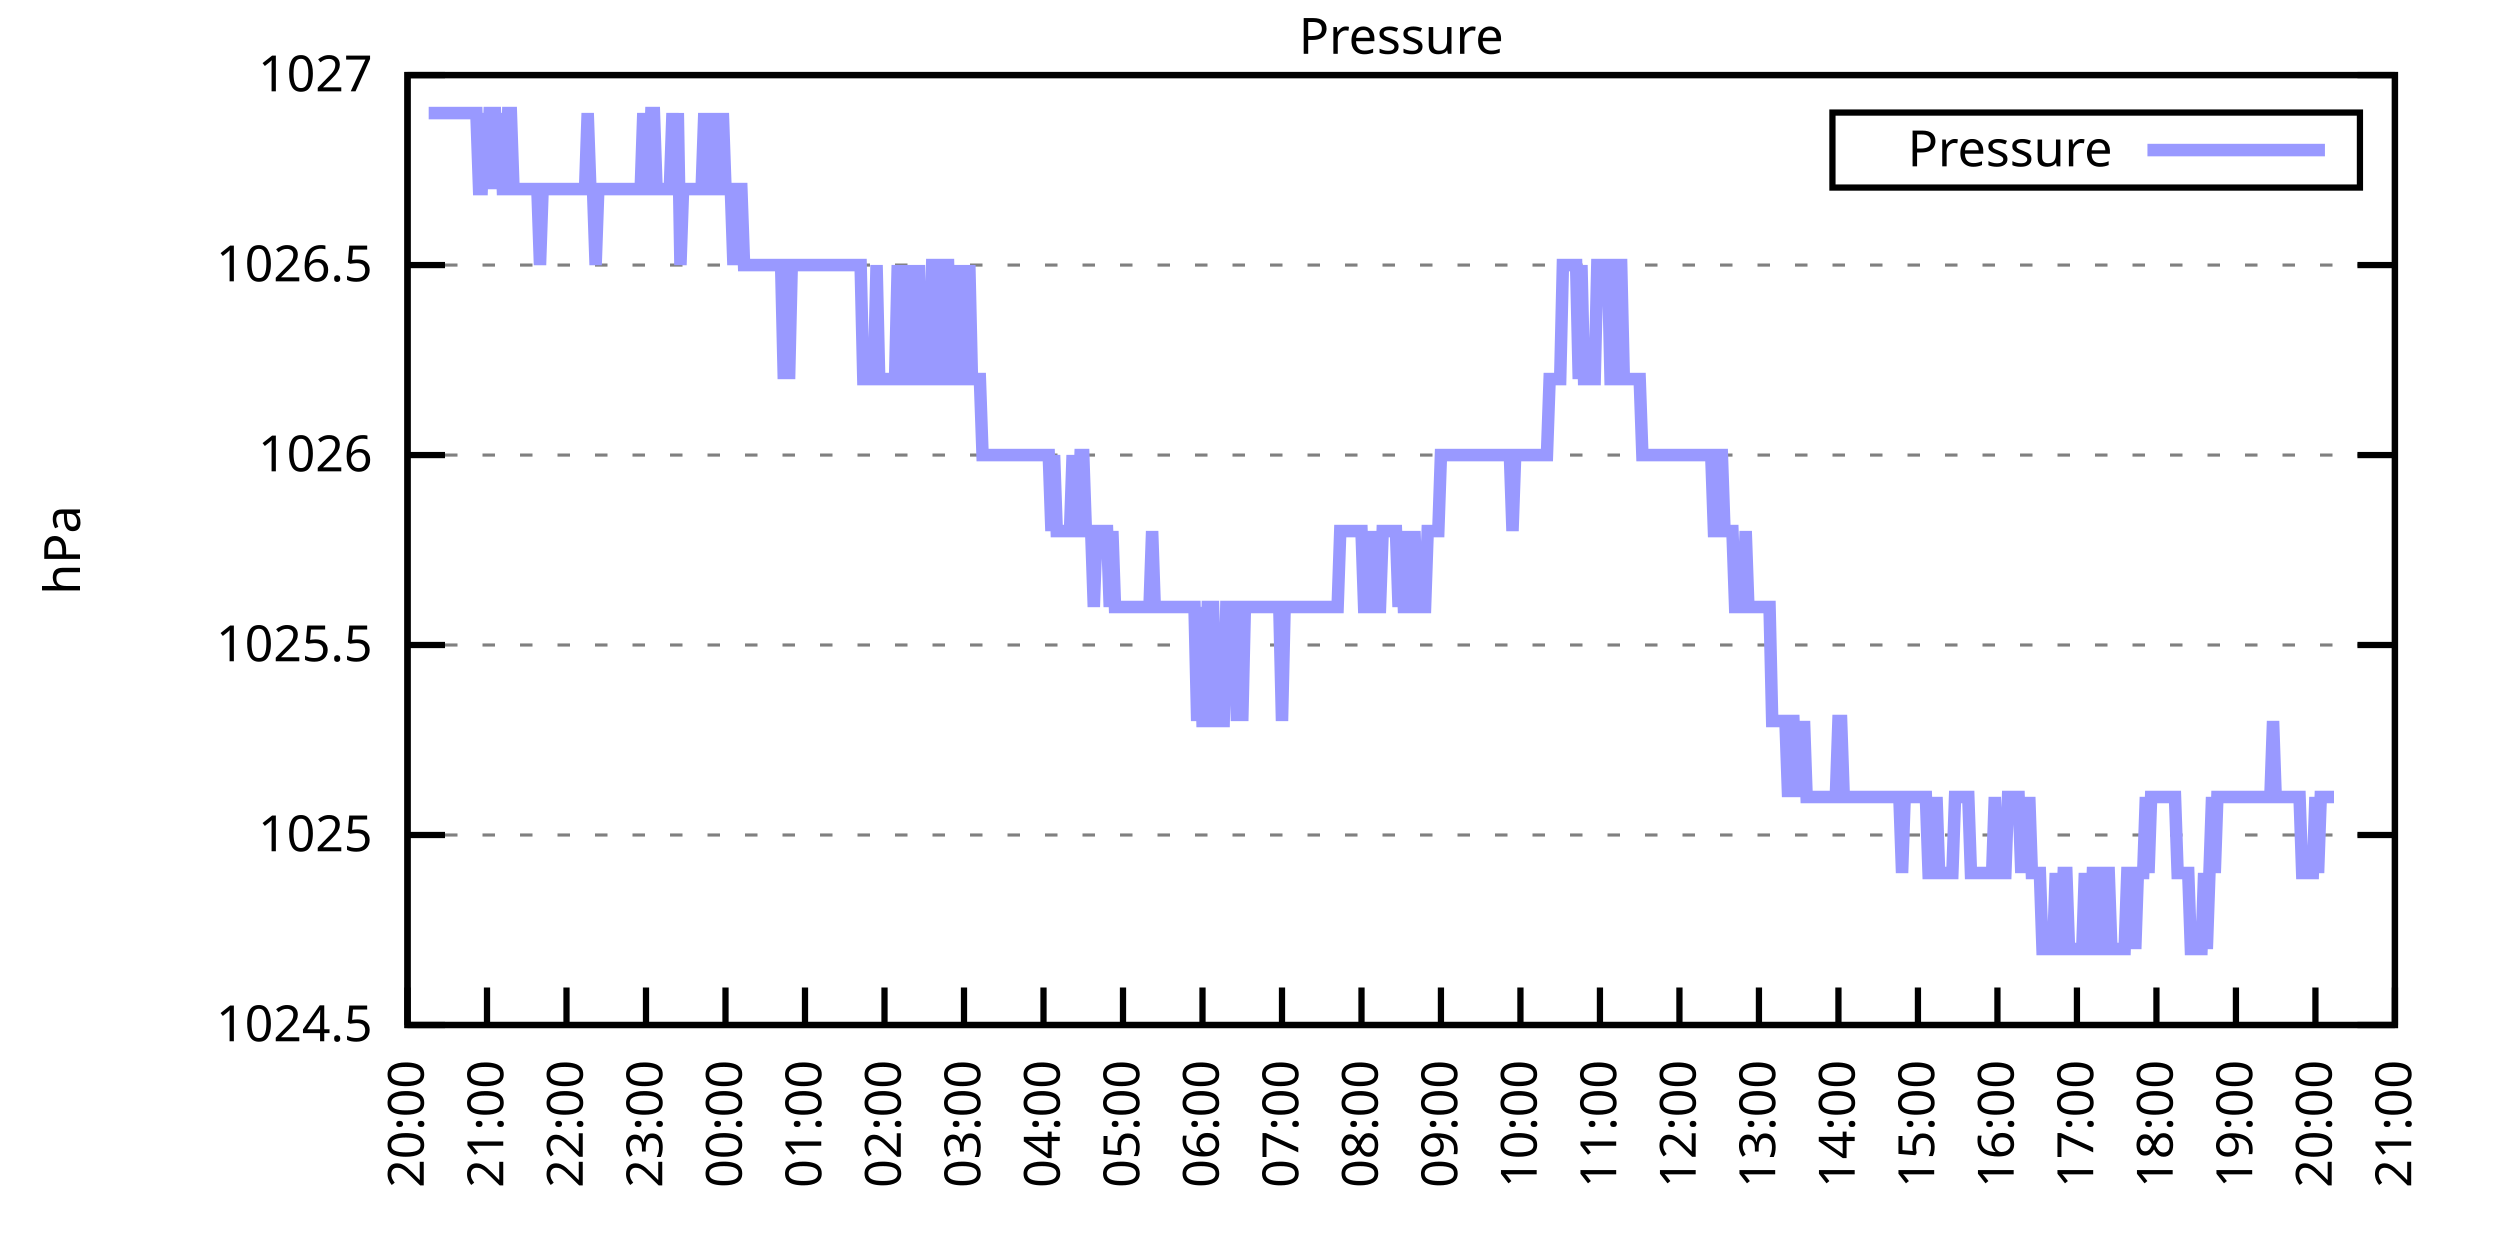
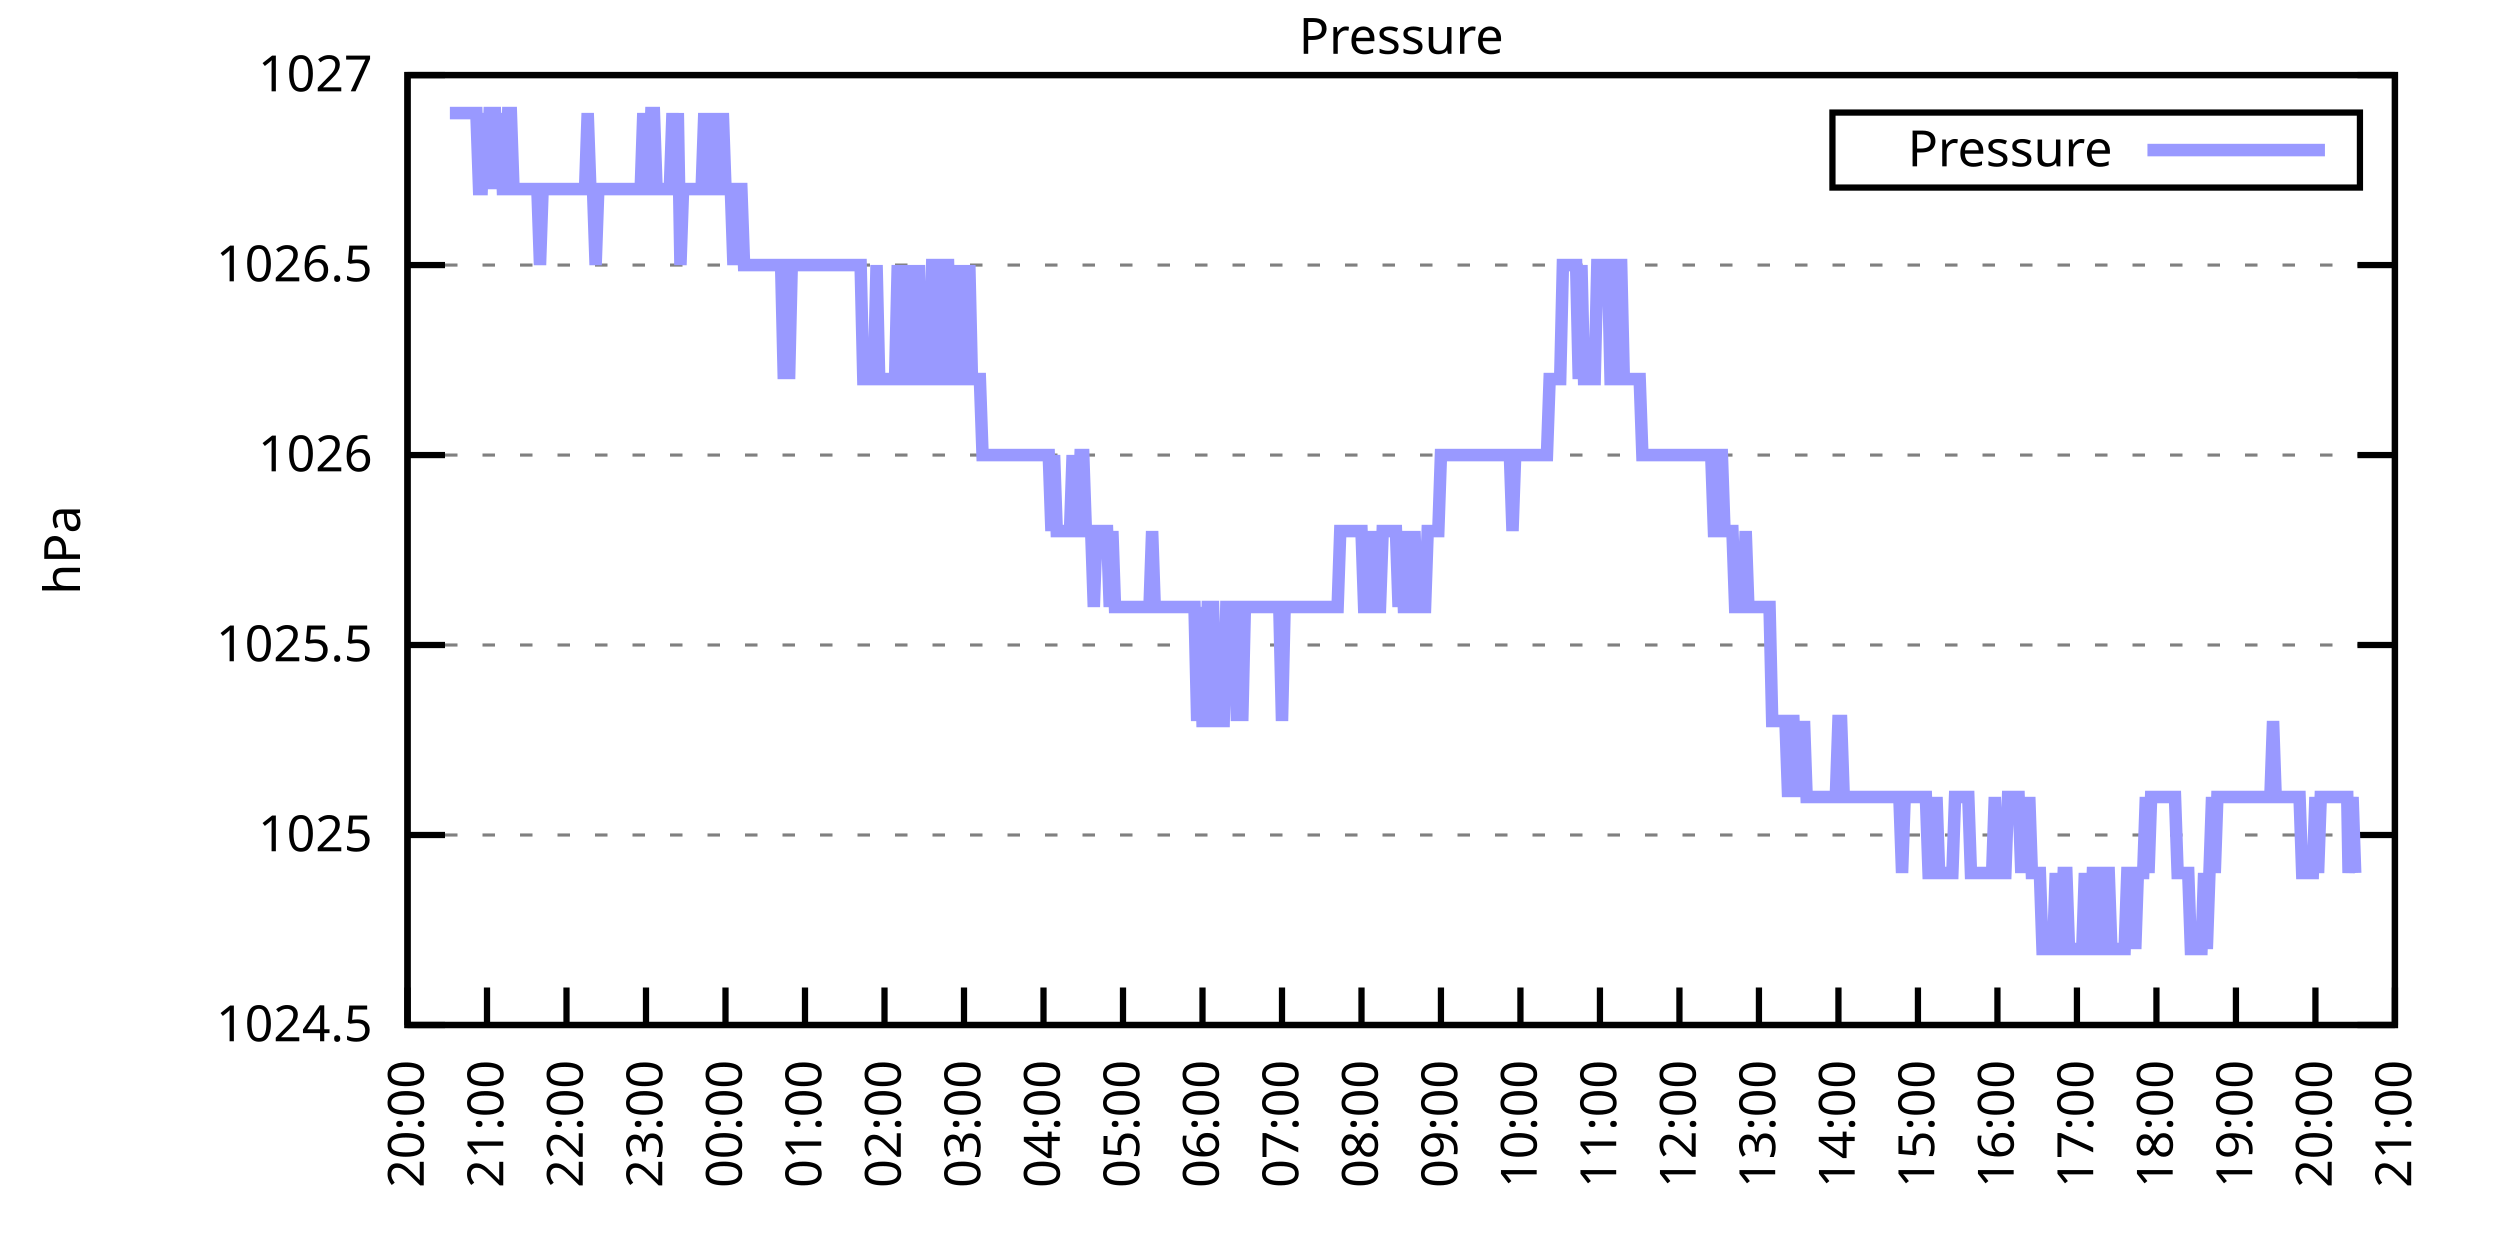
<svg xmlns="http://www.w3.org/2000/svg" xmlns:xlink="http://www.w3.org/1999/xlink" width="400" height="200" viewBox="0 0 400 200">
  <g id="gnuplot_canvas">
    <rect x="0" y="0" width="400" height="200" fill="none" />
    <defs>
      <circle id="gpDot" r="0.5" stroke-width="0.5" stroke="currentColor" />
      <path id="gpPt0" stroke-width="0.333" stroke="currentColor" d="M-1,0 h2 M0,-1 v2" />
      <path id="gpPt1" stroke-width="0.333" stroke="currentColor" d="M-1,-1 L1,1 M1,-1 L-1,1" />
      <path id="gpPt2" stroke-width="0.333" stroke="currentColor" d="M-1,0 L1,0 M0,-1 L0,1 M-1,-1 L1,1 M-1,1 L1,-1" />
      <rect id="gpPt3" stroke-width="0.333" stroke="currentColor" x="-1" y="-1" width="2" height="2" />
      <rect id="gpPt4" stroke-width="0.333" stroke="currentColor" fill="currentColor" x="-1" y="-1" width="2" height="2" />
      <circle id="gpPt5" stroke-width="0.333" stroke="currentColor" cx="0" cy="0" r="1" />
      <use xlink:href="#gpPt5" id="gpPt6" fill="currentColor" stroke="none" />
      <path id="gpPt7" stroke-width="0.333" stroke="currentColor" d="M0,-1.33 L-1.33,0.67 L1.33,0.67 z" />
      <use xlink:href="#gpPt7" id="gpPt8" fill="currentColor" stroke="none" />
      <use xlink:href="#gpPt7" id="gpPt9" stroke="currentColor" transform="rotate(180)" />
      <use xlink:href="#gpPt9" id="gpPt10" fill="currentColor" stroke="none" />
      <use xlink:href="#gpPt3" id="gpPt11" stroke="currentColor" transform="rotate(45)" />
      <use xlink:href="#gpPt11" id="gpPt12" fill="currentColor" stroke="none" />
      <path id="gpPt13" stroke-width="0.333" stroke="currentColor" d="M0,1.330 L1.265,0.411 L0.782,-1.067 L-0.782,-1.076 L-1.265,0.411 z" />
      <use xlink:href="#gpPt13" id="gpPt14" fill="currentColor" stroke="none" />
      <filter id="textbox" filterUnits="objectBoundingBox" x="0" y="0" height="1" width="1">
        <feFlood flood-color="white" flood-opacity="1" result="bgnd" />
        <feComposite in="SourceGraphic" in2="bgnd" operator="atop" />
      </filter>
      <filter id="greybox" filterUnits="objectBoundingBox" x="0" y="0" height="1" width="1">
        <feFlood flood-color="lightgrey" flood-opacity="1" result="grey" />
        <feComposite in="SourceGraphic" in2="grey" operator="atop" />
      </filter>
    </defs>
    <g fill="none" color="white" stroke="currentColor" stroke-width="1.00" stroke-linecap="butt" stroke-linejoin="miter">
</g>
    <g fill="none" color="black" stroke="currentColor" stroke-width="1.00" stroke-linecap="butt" stroke-linejoin="miter">
      <g stroke="none" shape-rendering="crispEdges">
        <polygon fill="rgb(255, 255, 255)" points="65.20,164.00 383.18,164.00 383.18,12.02 65.20,12.02 " />
      </g>
    </g>
    <g fill="none" color="black" stroke="currentColor" stroke-width="1.00" stroke-linecap="butt" stroke-linejoin="miter">
</g>
    <g fill="none" color="black" stroke="black" stroke-width="0.50" stroke-linecap="butt" stroke-linejoin="miter">
</g>
    <g fill="none" color="gray" stroke="currentColor" stroke-width="0.50" stroke-linecap="butt" stroke-linejoin="miter">
      <path stroke="gray" stroke-dasharray="2,4" class="gridline" d="M65.20,164.00 L383.19,164.00  " />
    </g>
    <g fill="none" color="gray" stroke="gray" stroke-width="1.00" stroke-linecap="butt" stroke-linejoin="miter">
</g>
    <g fill="none" color="black" stroke="currentColor" stroke-width="1.00" stroke-linecap="butt" stroke-linejoin="miter">
      <path stroke="black" d="M65.20,164.00 L71.20,164.00 M383.19,164.00 L377.19,164.00  " />
      <g transform="translate(59.60,166.60)" stroke="none" fill="black" font-family="Sans" font-size="8.00" text-anchor="end">
        <text>
          <tspan font-family="Sans"> 1024.5</tspan>
        </text>
      </g>
    </g>
    <g fill="none" color="black" stroke="currentColor" stroke-width="1.00" stroke-linecap="butt" stroke-linejoin="miter">
</g>
    <g fill="none" color="black" stroke="black" stroke-width="0.50" stroke-linecap="butt" stroke-linejoin="miter">
</g>
    <g fill="none" color="gray" stroke="currentColor" stroke-width="0.50" stroke-linecap="butt" stroke-linejoin="miter">
      <path stroke="gray" stroke-dasharray="2,4" class="gridline" d="M65.20,133.60 L383.19,133.60  " />
    </g>
    <g fill="none" color="gray" stroke="gray" stroke-width="1.00" stroke-linecap="butt" stroke-linejoin="miter">
</g>
    <g fill="none" color="black" stroke="currentColor" stroke-width="1.00" stroke-linecap="butt" stroke-linejoin="miter">
      <path stroke="black" d="M65.20,133.60 L71.20,133.60 M383.19,133.60 L377.19,133.60  " />
      <g transform="translate(59.60,136.20)" stroke="none" fill="black" font-family="Sans" font-size="8.00" text-anchor="end">
        <text>
          <tspan font-family="Sans"> 1025</tspan>
        </text>
      </g>
    </g>
    <g fill="none" color="black" stroke="currentColor" stroke-width="1.00" stroke-linecap="butt" stroke-linejoin="miter">
</g>
    <g fill="none" color="black" stroke="black" stroke-width="0.50" stroke-linecap="butt" stroke-linejoin="miter">
</g>
    <g fill="none" color="gray" stroke="currentColor" stroke-width="0.50" stroke-linecap="butt" stroke-linejoin="miter">
      <path stroke="gray" stroke-dasharray="2,4" class="gridline" d="M65.20,103.20 L383.19,103.20  " />
    </g>
    <g fill="none" color="gray" stroke="gray" stroke-width="1.00" stroke-linecap="butt" stroke-linejoin="miter">
</g>
    <g fill="none" color="black" stroke="currentColor" stroke-width="1.00" stroke-linecap="butt" stroke-linejoin="miter">
      <path stroke="black" d="M65.20,103.20 L71.20,103.20 M383.19,103.20 L377.19,103.20  " />
      <g transform="translate(59.60,105.80)" stroke="none" fill="black" font-family="Sans" font-size="8.00" text-anchor="end">
        <text>
          <tspan font-family="Sans"> 1025.5</tspan>
        </text>
      </g>
    </g>
    <g fill="none" color="black" stroke="currentColor" stroke-width="1.00" stroke-linecap="butt" stroke-linejoin="miter">
</g>
    <g fill="none" color="black" stroke="black" stroke-width="0.50" stroke-linecap="butt" stroke-linejoin="miter">
</g>
    <g fill="none" color="gray" stroke="currentColor" stroke-width="0.50" stroke-linecap="butt" stroke-linejoin="miter">
      <path stroke="gray" stroke-dasharray="2,4" class="gridline" d="M65.20,72.81 L383.19,72.81  " />
    </g>
    <g fill="none" color="gray" stroke="gray" stroke-width="1.00" stroke-linecap="butt" stroke-linejoin="miter">
</g>
    <g fill="none" color="black" stroke="currentColor" stroke-width="1.00" stroke-linecap="butt" stroke-linejoin="miter">
      <path stroke="black" d="M65.20,72.81 L71.20,72.81 M383.19,72.81 L377.19,72.81  " />
      <g transform="translate(59.60,75.41)" stroke="none" fill="black" font-family="Sans" font-size="8.00" text-anchor="end">
        <text>
          <tspan font-family="Sans"> 1026</tspan>
        </text>
      </g>
    </g>
    <g fill="none" color="black" stroke="currentColor" stroke-width="1.00" stroke-linecap="butt" stroke-linejoin="miter">
</g>
    <g fill="none" color="black" stroke="black" stroke-width="0.50" stroke-linecap="butt" stroke-linejoin="miter">
</g>
    <g fill="none" color="gray" stroke="currentColor" stroke-width="0.50" stroke-linecap="butt" stroke-linejoin="miter">
      <path stroke="gray" stroke-dasharray="2,4" class="gridline" d="M65.20,42.41 L383.19,42.41  " />
    </g>
    <g fill="none" color="gray" stroke="gray" stroke-width="1.00" stroke-linecap="butt" stroke-linejoin="miter">
</g>
    <g fill="none" color="black" stroke="currentColor" stroke-width="1.00" stroke-linecap="butt" stroke-linejoin="miter">
      <path stroke="black" d="M65.20,42.41 L71.20,42.41 M383.19,42.41 L377.19,42.41  " />
      <g transform="translate(59.60,45.01)" stroke="none" fill="black" font-family="Sans" font-size="8.00" text-anchor="end">
        <text>
          <tspan font-family="Sans"> 1026.5</tspan>
        </text>
      </g>
    </g>
    <g fill="none" color="black" stroke="currentColor" stroke-width="1.00" stroke-linecap="butt" stroke-linejoin="miter">
</g>
    <g fill="none" color="black" stroke="black" stroke-width="0.50" stroke-linecap="butt" stroke-linejoin="miter">
</g>
    <g fill="none" color="gray" stroke="currentColor" stroke-width="0.50" stroke-linecap="butt" stroke-linejoin="miter">
      <path stroke="gray" stroke-dasharray="2,4" class="gridline" d="M65.20,12.01 L383.19,12.01  " />
    </g>
    <g fill="none" color="gray" stroke="gray" stroke-width="1.00" stroke-linecap="butt" stroke-linejoin="miter">
</g>
    <g fill="none" color="black" stroke="currentColor" stroke-width="1.00" stroke-linecap="butt" stroke-linejoin="miter">
      <path stroke="black" d="M65.20,12.01 L71.20,12.01 M383.19,12.01 L377.19,12.01  " />
      <g transform="translate(59.60,14.61)" stroke="none" fill="black" font-family="Sans" font-size="8.00" text-anchor="end">
        <text>
          <tspan font-family="Sans"> 1027</tspan>
        </text>
      </g>
    </g>
    <g fill="none" color="black" stroke="currentColor" stroke-width="1.00" stroke-linecap="butt" stroke-linejoin="miter">
      <path stroke="black" d="M65.20,164.00 L65.20,158.00  " />
      <g transform="translate(67.80,169.60) rotate(270.00)" stroke="none" fill="black" font-family="Sans" font-size="8.00" text-anchor="end">
        <text>
          <tspan font-family="Sans">20:00</tspan>
        </text>
      </g>
    </g>
    <g fill="none" color="black" stroke="currentColor" stroke-width="1.00" stroke-linecap="butt" stroke-linejoin="miter">
      <path stroke="black" d="M77.92,164.00 L77.92,158.00  " />
      <g transform="translate(80.52,169.60) rotate(270.00)" stroke="none" fill="black" font-family="Sans" font-size="8.00" text-anchor="end">
        <text>
          <tspan font-family="Sans">21:00</tspan>
        </text>
      </g>
    </g>
    <g fill="none" color="black" stroke="currentColor" stroke-width="1.00" stroke-linecap="butt" stroke-linejoin="miter">
      <path stroke="black" d="M90.64,164.00 L90.64,158.00  " />
      <g transform="translate(93.24,169.60) rotate(270.00)" stroke="none" fill="black" font-family="Sans" font-size="8.00" text-anchor="end">
        <text>
          <tspan font-family="Sans">22:00</tspan>
        </text>
      </g>
    </g>
    <g fill="none" color="black" stroke="currentColor" stroke-width="1.00" stroke-linecap="butt" stroke-linejoin="miter">
      <path stroke="black" d="M103.36,164.00 L103.36,158.00  " />
      <g transform="translate(105.96,169.60) rotate(270.00)" stroke="none" fill="black" font-family="Sans" font-size="8.00" text-anchor="end">
        <text>
          <tspan font-family="Sans">23:00</tspan>
        </text>
      </g>
    </g>
    <g fill="none" color="black" stroke="currentColor" stroke-width="1.00" stroke-linecap="butt" stroke-linejoin="miter">
      <path stroke="black" d="M116.08,164.00 L116.08,158.00  " />
      <g transform="translate(118.68,169.60) rotate(270.00)" stroke="none" fill="black" font-family="Sans" font-size="8.00" text-anchor="end">
        <text>
          <tspan font-family="Sans">00:00</tspan>
        </text>
      </g>
    </g>
    <g fill="none" color="black" stroke="currentColor" stroke-width="1.00" stroke-linecap="butt" stroke-linejoin="miter">
      <path stroke="black" d="M128.80,164.00 L128.80,158.00  " />
      <g transform="translate(131.40,169.60) rotate(270.00)" stroke="none" fill="black" font-family="Sans" font-size="8.00" text-anchor="end">
        <text>
          <tspan font-family="Sans">01:00</tspan>
        </text>
      </g>
    </g>
    <g fill="none" color="black" stroke="currentColor" stroke-width="1.00" stroke-linecap="butt" stroke-linejoin="miter">
      <path stroke="black" d="M141.52,164.00 L141.52,158.00  " />
      <g transform="translate(144.12,169.60) rotate(270.00)" stroke="none" fill="black" font-family="Sans" font-size="8.00" text-anchor="end">
        <text>
          <tspan font-family="Sans">02:00</tspan>
        </text>
      </g>
    </g>
    <g fill="none" color="black" stroke="currentColor" stroke-width="1.00" stroke-linecap="butt" stroke-linejoin="miter">
      <path stroke="black" d="M154.24,164.00 L154.24,158.00  " />
      <g transform="translate(156.84,169.60) rotate(270.00)" stroke="none" fill="black" font-family="Sans" font-size="8.00" text-anchor="end">
        <text>
          <tspan font-family="Sans">03:00</tspan>
        </text>
      </g>
    </g>
    <g fill="none" color="black" stroke="currentColor" stroke-width="1.00" stroke-linecap="butt" stroke-linejoin="miter">
      <path stroke="black" d="M166.96,164.00 L166.96,158.00  " />
      <g transform="translate(169.56,169.60) rotate(270.00)" stroke="none" fill="black" font-family="Sans" font-size="8.00" text-anchor="end">
        <text>
          <tspan font-family="Sans">04:00</tspan>
        </text>
      </g>
    </g>
    <g fill="none" color="black" stroke="currentColor" stroke-width="1.00" stroke-linecap="butt" stroke-linejoin="miter">
      <path stroke="black" d="M179.68,164.00 L179.68,158.00  " />
      <g transform="translate(182.28,169.60) rotate(270.00)" stroke="none" fill="black" font-family="Sans" font-size="8.00" text-anchor="end">
        <text>
          <tspan font-family="Sans">05:00</tspan>
        </text>
      </g>
    </g>
    <g fill="none" color="black" stroke="currentColor" stroke-width="1.00" stroke-linecap="butt" stroke-linejoin="miter">
      <path stroke="black" d="M192.40,164.00 L192.40,158.00  " />
      <g transform="translate(195.00,169.60) rotate(270.00)" stroke="none" fill="black" font-family="Sans" font-size="8.00" text-anchor="end">
        <text>
          <tspan font-family="Sans">06:00</tspan>
        </text>
      </g>
    </g>
    <g fill="none" color="black" stroke="currentColor" stroke-width="1.00" stroke-linecap="butt" stroke-linejoin="miter">
      <path stroke="black" d="M205.12,164.00 L205.12,158.00  " />
      <g transform="translate(207.72,169.60) rotate(270.00)" stroke="none" fill="black" font-family="Sans" font-size="8.00" text-anchor="end">
        <text>
          <tspan font-family="Sans">07:00</tspan>
        </text>
      </g>
    </g>
    <g fill="none" color="black" stroke="currentColor" stroke-width="1.00" stroke-linecap="butt" stroke-linejoin="miter">
      <path stroke="black" d="M217.84,164.00 L217.84,158.00  " />
      <g transform="translate(220.44,169.60) rotate(270.00)" stroke="none" fill="black" font-family="Sans" font-size="8.00" text-anchor="end">
        <text>
          <tspan font-family="Sans">08:00</tspan>
        </text>
      </g>
    </g>
    <g fill="none" color="black" stroke="currentColor" stroke-width="1.00" stroke-linecap="butt" stroke-linejoin="miter">
      <path stroke="black" d="M230.55,164.00 L230.55,158.00  " />
      <g transform="translate(233.15,169.60) rotate(270.00)" stroke="none" fill="black" font-family="Sans" font-size="8.00" text-anchor="end">
        <text>
          <tspan font-family="Sans">09:00</tspan>
        </text>
      </g>
    </g>
    <g fill="none" color="black" stroke="currentColor" stroke-width="1.00" stroke-linecap="butt" stroke-linejoin="miter">
      <path stroke="black" d="M243.27,164.00 L243.27,158.00  " />
      <g transform="translate(245.87,169.60) rotate(270.00)" stroke="none" fill="black" font-family="Sans" font-size="8.00" text-anchor="end">
        <text>
          <tspan font-family="Sans">10:00</tspan>
        </text>
      </g>
    </g>
    <g fill="none" color="black" stroke="currentColor" stroke-width="1.00" stroke-linecap="butt" stroke-linejoin="miter">
      <path stroke="black" d="M255.99,164.00 L255.99,158.00  " />
      <g transform="translate(258.59,169.60) rotate(270.00)" stroke="none" fill="black" font-family="Sans" font-size="8.00" text-anchor="end">
        <text>
          <tspan font-family="Sans">11:00</tspan>
        </text>
      </g>
    </g>
    <g fill="none" color="black" stroke="currentColor" stroke-width="1.00" stroke-linecap="butt" stroke-linejoin="miter">
      <path stroke="black" d="M268.71,164.00 L268.71,158.00  " />
      <g transform="translate(271.31,169.60) rotate(270.00)" stroke="none" fill="black" font-family="Sans" font-size="8.00" text-anchor="end">
        <text>
          <tspan font-family="Sans">12:00</tspan>
        </text>
      </g>
    </g>
    <g fill="none" color="black" stroke="currentColor" stroke-width="1.00" stroke-linecap="butt" stroke-linejoin="miter">
      <path stroke="black" d="M281.43,164.00 L281.43,158.00  " />
      <g transform="translate(284.03,169.60) rotate(270.00)" stroke="none" fill="black" font-family="Sans" font-size="8.00" text-anchor="end">
        <text>
          <tspan font-family="Sans">13:00</tspan>
        </text>
      </g>
    </g>
    <g fill="none" color="black" stroke="currentColor" stroke-width="1.00" stroke-linecap="butt" stroke-linejoin="miter">
      <path stroke="black" d="M294.15,164.00 L294.15,158.00  " />
      <g transform="translate(296.75,169.60) rotate(270.00)" stroke="none" fill="black" font-family="Sans" font-size="8.00" text-anchor="end">
        <text>
          <tspan font-family="Sans">14:00</tspan>
        </text>
      </g>
    </g>
    <g fill="none" color="black" stroke="currentColor" stroke-width="1.00" stroke-linecap="butt" stroke-linejoin="miter">
      <path stroke="black" d="M306.87,164.00 L306.87,158.00  " />
      <g transform="translate(309.47,169.60) rotate(270.00)" stroke="none" fill="black" font-family="Sans" font-size="8.00" text-anchor="end">
        <text>
          <tspan font-family="Sans">15:00</tspan>
        </text>
      </g>
    </g>
    <g fill="none" color="black" stroke="currentColor" stroke-width="1.00" stroke-linecap="butt" stroke-linejoin="miter">
      <path stroke="black" d="M319.59,164.00 L319.59,158.00  " />
      <g transform="translate(322.19,169.60) rotate(270.00)" stroke="none" fill="black" font-family="Sans" font-size="8.00" text-anchor="end">
        <text>
          <tspan font-family="Sans">16:00</tspan>
        </text>
      </g>
    </g>
    <g fill="none" color="black" stroke="currentColor" stroke-width="1.00" stroke-linecap="butt" stroke-linejoin="miter">
      <path stroke="black" d="M332.31,164.00 L332.31,158.00  " />
      <g transform="translate(334.91,169.60) rotate(270.00)" stroke="none" fill="black" font-family="Sans" font-size="8.00" text-anchor="end">
        <text>
          <tspan font-family="Sans">17:00</tspan>
        </text>
      </g>
    </g>
    <g fill="none" color="black" stroke="currentColor" stroke-width="1.00" stroke-linecap="butt" stroke-linejoin="miter">
      <path stroke="black" d="M345.03,164.00 L345.03,158.00  " />
      <g transform="translate(347.63,169.60) rotate(270.00)" stroke="none" fill="black" font-family="Sans" font-size="8.00" text-anchor="end">
        <text>
          <tspan font-family="Sans">18:00</tspan>
        </text>
      </g>
    </g>
    <g fill="none" color="black" stroke="currentColor" stroke-width="1.00" stroke-linecap="butt" stroke-linejoin="miter">
      <path stroke="black" d="M357.75,164.00 L357.75,158.00  " />
      <g transform="translate(360.35,169.60) rotate(270.00)" stroke="none" fill="black" font-family="Sans" font-size="8.00" text-anchor="end">
        <text>
          <tspan font-family="Sans">19:00</tspan>
        </text>
      </g>
    </g>
    <g fill="none" color="black" stroke="currentColor" stroke-width="1.00" stroke-linecap="butt" stroke-linejoin="miter">
      <path stroke="black" d="M370.47,164.00 L370.47,158.00  " />
      <g transform="translate(373.07,169.60) rotate(270.00)" stroke="none" fill="black" font-family="Sans" font-size="8.00" text-anchor="end">
        <text>
          <tspan font-family="Sans">20:00</tspan>
        </text>
      </g>
    </g>
    <g fill="none" color="black" stroke="currentColor" stroke-width="1.00" stroke-linecap="butt" stroke-linejoin="miter">
      <path stroke="black" d="M383.19,164.00 L383.19,158.00  " />
      <g transform="translate(385.79,169.60) rotate(270.00)" stroke="none" fill="black" font-family="Sans" font-size="8.00" text-anchor="end">
        <text>
          <tspan font-family="Sans">21:00</tspan>
        </text>
      </g>
    </g>
    <g fill="none" color="black" stroke="currentColor" stroke-width="1.00" stroke-linecap="butt" stroke-linejoin="miter">
</g>
    <g fill="none" color="black" stroke="currentColor" stroke-width="1.00" stroke-linecap="butt" stroke-linejoin="miter">
      <path stroke="black" d="M65.20,12.01 L65.20,164.00 L383.19,164.00 L383.19,12.01 L65.20,12.01 Z  " />
    </g>
    <g fill="none" color="black" stroke="currentColor" stroke-width="1.00" stroke-linecap="butt" stroke-linejoin="miter">
</g>
    <g fill="none" color="black" stroke="currentColor" stroke-width="1.00" stroke-linecap="butt" stroke-linejoin="miter">
      <path stroke="black" d="M293.19,30.01 L293.19,18.01 L377.59,18.01 L377.59,30.01 L293.19,30.01 Z  " />
    </g>
    <g id="Pressure_plot_1">
      <g fill="none" color="white" stroke="black" stroke-width="2.00" stroke-linecap="butt" stroke-linejoin="miter">
</g>
      <g fill="none" color="black" stroke="currentColor" stroke-width="2.00" stroke-linecap="butt" stroke-linejoin="miter">
        <g transform="translate(337.99,26.61)" stroke="none" fill="black" font-family="Sans" font-size="8.00" text-anchor="end">
          <text>
            <tspan font-family="Sans">Pressure</tspan>
          </text>
        </g>
      </g>
      <g fill="none" color="black" stroke="currentColor" stroke-width="2.00" stroke-linecap="butt" stroke-linejoin="miter">
-         <path stroke="rgb(153, 153, 255)" d="M343.59,24.01 L371.99,24.01 M68.59,18.09 L69.02,18.09 L69.44,18.09 L69.86,18.09 L70.29,18.09 L70.71,18.09   L71.14,18.09 L71.56,18.09 L71.98,18.09 L72.41,18.09 L72.83,18.09 L73.26,18.09 L73.68,18.09 L74.10,18.09   L74.53,18.09 L74.95,18.09 L75.38,18.09 L75.80,18.09 L76.22,18.09 L76.65,30.25 L77.07,30.25 L77.50,18.09   L77.92,30.25 L78.34,18.09 L78.77,18.09 L79.19,18.09 L79.62,30.25 L80.04,18.09 L80.46,30.25 L80.89,30.25   L81.31,18.09 L81.74,18.09 L82.16,30.25 L82.58,30.25 L83.01,30.25 L83.43,30.25 L83.86,30.25 L84.28,30.25   L84.70,30.25 L85.13,30.25 L85.55,30.25 L85.98,30.25 L86.40,42.41 L86.82,30.25 L87.25,30.25 L87.67,30.25   L88.10,30.25 L88.52,30.25 L88.94,30.25 L89.37,30.25 L89.79,30.25 L90.22,30.25 L90.64,30.25 L91.06,30.25   L91.49,30.25 L91.91,30.25 L92.34,30.25 L92.76,30.25 L93.18,30.25 L93.61,30.25 L94.03,18.09 L94.46,30.25   L94.88,30.25 L95.30,42.41 L95.73,30.25 L96.15,30.25 L96.58,30.25 L97.00,30.25 L97.42,30.25 L97.85,30.25   L98.27,30.25 L98.69,30.25 L99.12,30.25 L99.54,30.25 L99.97,30.25 L100.39,30.25 L100.81,30.25 L101.24,30.25   L101.66,30.25 L102.09,30.25 L102.51,30.25 L102.93,18.09 L103.36,30.25 L103.78,30.25 L104.21,18.09 L104.63,18.09   L105.05,30.25 L105.48,30.25 L105.90,30.25 L106.33,30.25 L106.75,30.25 L107.17,30.25 L107.60,18.09 L108.02,30.25   L108.45,18.09 L108.87,42.41 L109.29,30.25 L109.72,30.25 L110.14,30.25 L110.57,30.25 L110.99,30.25 L111.41,30.25   L111.84,30.25 L112.26,30.25 L112.69,18.09 L113.11,30.25 L113.53,30.25 L113.96,18.09 L114.38,30.25 L114.81,30.25   L115.23,30.25 L115.65,18.09 L116.08,30.25 L116.50,30.25 L116.93,30.25 L117.35,42.41 L117.77,30.25 L118.20,30.25   L118.62,30.25 L119.05,42.41 L119.47,42.41 L119.89,42.41 L120.32,42.41 L120.74,42.41 L121.17,42.41 L121.59,42.41   L122.01,42.41 L122.44,42.41 L122.86,42.41 L123.29,42.41 L123.71,42.41 L124.13,42.41 L124.56,42.41 L124.98,42.41   L125.41,60.65 L125.83,42.41 L126.25,60.65 L126.68,42.41 L127.10,42.41 L127.53,42.41 L127.95,42.41 L128.37,42.41   L128.80,42.41 L129.22,42.41 L129.65,42.41 L130.07,42.41 L130.49,42.41 L130.92,42.41 L131.34,42.41 L131.77,42.41   L132.19,42.41 L132.61,42.41 L133.04,42.41 L133.46,42.41 L133.89,42.41 L134.31,42.41 L134.73,42.41 L135.16,42.41   L135.58,42.41 L136.01,42.41 L136.43,42.41 L136.85,42.41 L137.28,42.41 L137.70,42.41 L138.13,60.65 L138.55,60.65   L138.97,60.65 L139.40,60.65 L139.82,60.65 L140.25,42.41 L140.67,60.65 L141.09,60.65 L141.52,60.65 L141.94,60.65   L142.37,60.65 L142.79,60.65 L143.21,60.65 L143.64,42.41 L144.06,60.65 L144.49,42.41 L144.91,60.65 L145.33,60.65   L145.76,42.41 L146.18,60.65 L146.61,60.65 L147.03,42.41 L147.45,60.65 L147.88,60.65 L148.30,60.65 L148.73,60.65   L149.15,42.41 L149.57,42.41 L150.00,60.65 L150.42,60.65 L150.85,42.41 L151.27,42.41 L151.69,42.41 L152.12,60.65   L152.54,60.65 L152.97,42.41 L153.39,60.65 L153.81,60.65 L154.24,42.41 L154.66,60.65 L155.09,42.41 L155.51,60.65   L155.93,60.65 L156.36,60.65 L156.78,60.65 L157.21,72.81 L157.63,72.81 L158.05,72.81 L158.48,72.81 L158.90,72.81   L159.33,72.81 L159.75,72.81 L160.17,72.81 L160.60,72.81 L161.02,72.81 L161.44,72.81 L161.87,72.81 L162.29,72.81   L162.72,72.81 L163.14,72.81 L163.56,72.81 L163.99,72.81 L164.41,72.81 L164.84,72.81 L165.26,72.81 L165.68,72.81   L166.11,72.81 L166.53,72.81 L166.96,72.81 L167.38,72.81 L167.80,72.81 L168.23,84.97 L168.65,72.81 L169.08,84.97   L169.50,84.97 L169.92,84.97 L170.35,84.97 L170.77,84.97 L171.20,84.97 L171.62,72.81 L172.04,84.97 L172.47,84.97   L172.89,72.81 L173.32,72.81 L173.74,84.97 L174.16,84.97 L174.59,84.97 L175.01,97.12 L175.44,84.97 L175.86,84.97   L176.28,84.97 L176.71,84.97 L177.13,84.97 L177.56,97.12 L177.98,84.97 L178.40,97.12 L178.83,97.12 L179.25,97.12   L179.68,97.12 L180.10,97.12 L180.52,97.12 L180.95,97.12 L181.37,97.12 L181.80,97.12 L182.22,97.12 L182.64,97.12   L183.07,97.12 L183.49,97.12 L183.92,97.12 L184.34,84.97 L184.76,97.12 L185.19,97.12 L185.61,97.12 L186.04,97.12   L186.46,97.12 L186.88,97.12 L187.31,97.12 L187.73,97.12 L188.16,97.12 L188.58,97.12 L189.00,97.12 L189.43,97.12   L189.85,97.12 L190.28,97.12 L190.70,97.12 L191.12,97.12 L191.55,115.36 L191.97,97.12 L192.40,115.36 L192.82,115.36   L193.24,97.12 L193.67,97.12 L194.09,97.12 L194.52,115.36 L194.94,115.36 L195.36,115.36 L195.79,115.36 L196.21,97.12   L196.64,97.12 L197.06,97.12 L197.48,97.12 L197.91,115.36 L198.33,97.12 L198.76,115.36 L199.18,97.12 L199.60,97.12   L200.03,97.12 L200.45,97.12 L200.88,97.12 L201.30,97.12 L201.72,97.12 L202.15,97.12 L202.57,97.12 L203.00,97.12   L203.42,97.12 L203.84,97.12 L204.27,97.12 L204.69,97.12 L205.12,115.36 L205.54,97.12 L205.96,97.12 L206.39,97.12   L206.81,97.12 L207.24,97.12 L207.66,97.12 L208.08,97.12 L208.51,97.12 L208.93,97.12 L209.36,97.12 L209.78,97.12   L210.20,97.12 L210.63,97.12 L211.05,97.12 L211.48,97.12 L211.90,97.12 L212.32,97.12 L212.75,97.12 L213.17,97.12   L213.60,97.12 L214.02,97.12 L214.44,84.97 L214.87,84.97 L215.29,84.97 L215.72,84.97 L216.14,84.97 L216.56,84.97   L216.99,84.97 L217.41,84.97 L217.84,84.97 L218.26,97.12 L218.68,97.12 L219.11,97.12 L219.53,84.97 L219.96,97.12   L220.38,97.12 L220.80,97.12 L221.23,84.97 L221.65,84.97 L222.08,84.97 L222.50,84.97 L222.92,84.97 L223.35,84.97   L223.77,97.12 L224.20,84.97 L224.62,97.12 L225.04,97.12 L225.47,84.97 L225.89,97.12 L226.31,84.97 L226.74,97.12   L227.16,97.12 L227.59,97.12 L228.01,97.12 L228.43,84.97 L228.86,84.97 L229.28,84.97 L229.71,84.97 L230.13,84.97   L230.55,72.81 L230.98,72.81 L231.40,72.81 L231.83,72.81 L232.25,72.81 L232.67,72.81 L233.10,72.81 L233.52,72.81   L233.95,72.81 L234.37,72.81 L234.79,72.81 L235.22,72.81 L235.64,72.81 L236.07,72.81 L236.49,72.81 L236.91,72.81   L237.34,72.81 L237.76,72.81 L238.19,72.81 L238.61,72.81 L239.03,72.81 L239.46,72.81 L239.88,72.81 L240.31,72.81   L240.73,72.81 L241.15,72.81 L241.58,72.81 L242.00,84.97 L242.43,72.81 L242.85,72.81 L243.27,72.81 L243.70,72.81   L244.12,72.81 L244.55,72.81 L244.97,72.81 L245.39,72.81 L245.82,72.81 L246.24,72.81 L246.67,72.81 L247.09,72.81   L247.51,72.81 L247.94,60.65 L248.36,60.65 L248.79,60.65 L249.21,60.65 L249.63,60.65 L250.06,42.41 L250.48,42.41   L250.91,42.41 L251.33,42.41 L251.75,42.41 L252.18,42.41 L252.60,60.65 L253.03,42.41 L253.45,60.65 L253.87,60.65   L254.30,60.65 L254.72,60.65 L255.15,60.65 L255.57,42.41 L255.99,42.41 L256.42,42.41 L256.84,42.41 L257.27,42.41   L257.69,60.65 L258.11,60.65 L258.54,42.41 L258.96,42.41 L259.39,42.41 L259.81,60.65 L260.23,60.65 L260.66,60.65   L261.08,60.65 L261.51,60.65 L261.93,60.65 L262.35,60.65 L262.78,72.81 L263.20,72.81 L263.63,72.81 L264.05,72.81   L264.47,72.81 L264.90,72.81 L265.32,72.81 L265.75,72.81 L266.17,72.81 L266.59,72.81 L267.02,72.81 L267.44,72.81   L267.87,72.81 L268.29,72.81 L268.71,72.81 L269.14,72.81 L269.56,72.81 L269.99,72.81 L270.41,72.81 L270.83,72.81   L271.26,72.81 L271.68,72.81 L272.11,72.81 L272.53,72.81 L272.95,72.81 L273.38,72.81 L273.80,72.81 L274.23,84.97   L274.65,84.97 L275.07,72.81 L275.50,72.81 L275.92,84.97 L276.35,84.97 L276.77,84.97 L277.19,84.97 L277.62,97.12   L278.04,97.12 L278.47,97.12 L278.89,97.12 L279.31,84.97 L279.74,97.12 L280.16,97.12 L280.59,97.12 L281.01,97.12   L281.43,97.12 L281.86,97.12 L282.28,97.12 L282.71,97.12 L283.13,97.12 L283.55,115.36 L283.98,115.36 L284.40,115.36   L284.83,115.36 L285.25,115.36 L285.67,115.36 L286.10,127.52 L286.52,115.36 L286.95,115.36 L287.37,127.52 L287.79,115.36   L288.22,127.52 L288.64,115.36 L289.06,127.52 L289.49,127.52 L289.91,127.52 L290.34,127.52 L290.76,127.52 L291.18,127.52   L291.61,127.52 L292.03,127.52 L292.46,127.52 L292.88,127.52 L293.30,127.52 L293.73,127.52 L294.15,115.36 L294.58,115.36   L295.00,127.52 L295.42,127.52 L295.85,127.52 L296.27,127.52 L296.70,127.52 L297.12,127.52 L297.54,127.52 L297.97,127.52   L298.39,127.52 L298.82,127.52 L299.24,127.52 L299.66,127.52 L300.09,127.52 L300.51,127.52 L300.94,127.52 L301.36,127.52   L301.78,127.52 L302.21,127.52 L302.63,127.52 L303.06,127.52 L303.48,127.52 L303.90,127.52 L304.33,139.68 L304.75,127.52   L305.18,127.52 L305.60,127.52 L306.02,127.52 L306.45,127.52 L306.87,127.52 L307.30,127.52 L307.72,127.52 L308.14,127.52   L308.57,139.68 L308.99,139.68 L309.42,139.68 L309.84,127.52 L310.26,139.68 L310.69,139.68 L311.11,139.68 L311.54,139.68   L311.96,139.68 L312.38,139.68 L312.81,127.52 L313.23,127.52 L313.66,127.52 L314.08,127.52 L314.50,127.52 L314.93,127.52   L315.35,139.68 L315.78,139.68 L316.20,139.68 L316.62,139.68 L317.05,139.68 L317.47,139.68 L317.90,139.68 L318.32,139.68   L318.74,139.68 L319.17,127.52 L319.59,139.68 L320.02,139.68 L320.44,139.68 L320.86,139.68 L321.29,127.52 L321.71,127.52   L322.14,127.52 L322.56,127.52 L322.98,127.52 L323.41,139.68 L323.83,127.52 L324.26,139.68 L324.68,127.52 L325.10,139.68   L325.53,139.68 L325.95,139.68 L326.38,139.68 L326.80,151.84 L327.22,151.84 L327.65,151.84 L328.07,151.84 L328.50,151.84   L328.92,139.68 L329.34,151.84 L329.77,151.84 L330.19,139.68 L330.62,139.68 L331.04,151.84 L331.46,151.84 L331.89,151.84   L332.31,151.84 L332.74,151.84 L333.16,151.84 L333.58,139.68 L334.01,151.84 L334.43,151.84 L334.86,139.68 L335.28,139.68   L335.70,151.84 L336.13,151.84 L336.55,151.84 L336.98,139.68 L337.40,139.68 L337.82,151.84 L338.25,151.84 L338.67,151.84   L339.10,151.84 L339.52,151.84 L339.94,151.84 L340.37,139.68 L340.79,139.68 L341.22,139.68 L341.64,151.84 L342.06,139.68   L342.49,139.68 L342.91,139.68 L343.34,127.52 L343.76,139.68 L344.18,127.52 L344.61,127.52 L345.03,127.52 L345.46,127.52   L345.88,127.52 L346.30,127.52 L346.73,127.52 L347.15,127.52 L347.58,127.52 L348.00,127.52 L348.42,139.68 L348.85,139.68   L349.27,139.68 L349.70,139.68 L350.12,139.68 L350.54,151.84 L350.97,151.84 L351.39,151.84 L351.81,151.84 L352.24,151.84   L352.66,139.68 L353.09,151.84 L353.51,139.68 L353.93,127.52 L354.36,139.68 L354.78,127.52 L355.21,127.52 L355.63,127.52   L356.05,127.52 L356.48,127.52 L356.90,127.52 L357.33,127.52 L357.75,127.52 L358.17,127.52 L358.60,127.52 L359.02,127.52   L359.45,127.52 L359.87,127.52 L360.29,127.52 L360.72,127.52 L361.14,127.52 L361.57,127.52 L361.99,127.52 L362.41,127.52   L362.84,127.52 L363.26,127.52 L363.69,115.36 L364.11,127.52 L364.53,127.52 L364.96,127.52 L365.38,127.52 L365.81,127.52   L366.23,127.52 L366.65,127.52 L367.08,127.52 L367.50,127.52 L367.93,127.52 L368.35,139.68 L368.77,139.68 L369.20,139.68   L369.62,139.68 L370.05,139.68 L370.47,127.52 L370.89,139.68 L371.32,127.52 L371.74,127.52 L372.17,127.52 L372.59,127.52   L373.01,127.52 L373.44,127.52  " />
+         <path stroke="rgb(153, 153, 255)" d="M343.59,24.01 L371.99,24.01 M71.98,18.09 L72.41,18.09 L72.83,18.09 L73.26,18.09 L73.68,18.09 L74.10,18.09   L74.53,18.09 L74.95,18.09 L75.38,18.09 L75.80,18.09 L76.22,18.09 L76.65,30.25 L77.07,30.25 L77.50,18.09   L77.92,30.25 L78.34,18.09 L78.77,18.09 L79.19,18.09 L79.62,30.25 L80.04,18.09 L80.46,30.25 L80.89,30.25   L81.31,18.09 L81.74,18.09 L82.16,30.25 L82.58,30.25 L83.01,30.25 L83.43,30.25 L83.86,30.25 L84.28,30.25   L84.70,30.25 L85.13,30.25 L85.55,30.25 L85.98,30.25 L86.40,42.41 L86.82,30.25 L87.25,30.25 L87.67,30.25   L88.10,30.25 L88.52,30.25 L88.94,30.25 L89.37,30.25 L89.79,30.25 L90.22,30.25 L90.64,30.25 L91.06,30.25   L91.49,30.25 L91.91,30.25 L92.34,30.25 L92.76,30.25 L93.18,30.25 L93.61,30.25 L94.03,18.09 L94.46,30.25   L94.88,30.25 L95.30,42.41 L95.73,30.25 L96.15,30.25 L96.58,30.25 L97.00,30.25 L97.42,30.25 L97.85,30.25   L98.27,30.25 L98.69,30.25 L99.12,30.25 L99.54,30.25 L99.97,30.25 L100.39,30.25 L100.81,30.25 L101.24,30.25   L101.66,30.25 L102.09,30.25 L102.51,30.25 L102.93,18.09 L103.36,30.25 L103.78,30.25 L104.21,18.09 L104.63,18.09   L105.05,30.25 L105.48,30.25 L105.90,30.25 L106.33,30.25 L106.75,30.25 L107.17,30.25 L107.60,18.09 L108.02,30.25   L108.45,18.09 L108.87,42.41 L109.29,30.25 L109.72,30.25 L110.14,30.25 L110.57,30.25 L110.99,30.25 L111.41,30.25   L111.84,30.25 L112.26,30.25 L112.69,18.09 L113.11,30.25 L113.53,30.25 L113.96,18.09 L114.38,30.25 L114.81,30.25   L115.23,30.25 L115.65,18.09 L116.08,30.25 L116.50,30.25 L116.93,30.25 L117.35,42.41 L117.77,30.25 L118.20,30.25   L118.62,30.25 L119.05,42.41 L119.47,42.41 L119.89,42.41 L120.32,42.41 L120.74,42.41 L121.17,42.41 L121.59,42.41   L122.01,42.41 L122.44,42.41 L122.86,42.41 L123.29,42.41 L123.71,42.41 L124.13,42.41 L124.56,42.41 L124.98,42.41   L125.41,60.65 L125.83,42.41 L126.25,60.65 L126.68,42.41 L127.10,42.41 L127.53,42.41 L127.95,42.41 L128.37,42.41   L128.80,42.41 L129.22,42.41 L129.65,42.41 L130.07,42.41 L130.49,42.41 L130.92,42.41 L131.34,42.41 L131.77,42.41   L132.19,42.41 L132.61,42.41 L133.04,42.41 L133.46,42.41 L133.89,42.41 L134.31,42.41 L134.73,42.41 L135.16,42.41   L135.58,42.41 L136.01,42.41 L136.43,42.41 L136.85,42.41 L137.28,42.41 L137.70,42.41 L138.13,60.65 L138.55,60.65   L138.97,60.65 L139.40,60.65 L139.82,60.65 L140.25,42.41 L140.67,60.65 L141.09,60.65 L141.52,60.65 L141.94,60.65   L142.37,60.65 L142.79,60.65 L143.21,60.65 L143.64,42.41 L144.06,60.65 L144.49,42.41 L144.91,60.65 L145.33,60.65   L145.76,42.41 L146.18,60.65 L146.61,60.65 L147.03,42.41 L147.45,60.65 L147.88,60.65 L148.30,60.65 L148.73,60.65   L149.15,42.41 L149.57,42.41 L150.00,60.65 L150.42,60.65 L150.85,42.41 L151.27,42.41 L151.69,42.41 L152.12,60.65   L152.54,60.65 L152.97,42.41 L153.39,60.65 L153.81,60.65 L154.24,42.41 L154.66,60.65 L155.09,42.41 L155.51,60.65   L155.93,60.65 L156.36,60.65 L156.78,60.65 L157.21,72.81 L157.63,72.81 L158.05,72.81 L158.48,72.81 L158.90,72.81   L159.33,72.81 L159.75,72.81 L160.17,72.81 L160.60,72.81 L161.02,72.81 L161.44,72.81 L161.87,72.81 L162.29,72.81   L162.72,72.81 L163.14,72.81 L163.56,72.81 L163.99,72.81 L164.41,72.81 L164.84,72.81 L165.26,72.81 L165.68,72.81   L166.11,72.81 L166.53,72.81 L166.96,72.81 L167.38,72.81 L167.80,72.81 L168.23,84.97 L168.65,72.81 L169.08,84.97   L169.50,84.97 L169.92,84.97 L170.35,84.97 L170.77,84.97 L171.20,84.97 L171.62,72.81 L172.04,84.97 L172.47,84.97   L172.89,72.81 L173.32,72.81 L173.74,84.97 L174.16,84.97 L174.59,84.97 L175.01,97.12 L175.44,84.97 L175.86,84.97   L176.28,84.97 L176.71,84.97 L177.13,84.97 L177.56,97.12 L177.98,84.97 L178.40,97.12 L178.83,97.12 L179.25,97.12   L179.68,97.12 L180.10,97.12 L180.52,97.12 L180.95,97.12 L181.37,97.12 L181.80,97.12 L182.22,97.12 L182.64,97.12   L183.07,97.12 L183.49,97.12 L183.92,97.12 L184.34,84.97 L184.76,97.12 L185.19,97.12 L185.61,97.12 L186.04,97.12   L186.46,97.12 L186.88,97.12 L187.31,97.12 L187.73,97.12 L188.16,97.12 L188.58,97.12 L189.00,97.12 L189.43,97.12   L189.85,97.12 L190.28,97.12 L190.70,97.12 L191.12,97.12 L191.55,115.36 L191.97,97.12 L192.40,115.36 L192.82,115.36   L193.24,97.12 L193.67,97.12 L194.09,97.12 L194.52,115.36 L194.94,115.36 L195.36,115.36 L195.79,115.36 L196.21,97.12   L196.64,97.12 L197.06,97.12 L197.48,97.12 L197.91,115.36 L198.33,97.12 L198.76,115.36 L199.18,97.12 L199.60,97.12   L200.03,97.12 L200.45,97.12 L200.88,97.12 L201.30,97.12 L201.72,97.12 L202.15,97.12 L202.57,97.12 L203.00,97.12   L203.42,97.12 L203.84,97.12 L204.27,97.12 L204.69,97.12 L205.12,115.36 L205.54,97.12 L205.96,97.12 L206.39,97.12   L206.81,97.12 L207.24,97.12 L207.66,97.12 L208.08,97.12 L208.51,97.12 L208.93,97.12 L209.36,97.12 L209.78,97.12   L210.20,97.12 L210.63,97.12 L211.05,97.12 L211.48,97.12 L211.90,97.12 L212.32,97.12 L212.75,97.12 L213.17,97.12   L213.60,97.12 L214.02,97.12 L214.44,84.97 L214.87,84.97 L215.29,84.97 L215.72,84.97 L216.14,84.97 L216.56,84.97   L216.99,84.97 L217.41,84.97 L217.84,84.97 L218.26,97.12 L218.68,97.12 L219.11,97.12 L219.53,84.97 L219.96,97.12   L220.38,97.12 L220.80,97.12 L221.23,84.97 L221.65,84.97 L222.08,84.97 L222.50,84.97 L222.92,84.97 L223.35,84.97   L223.77,97.12 L224.20,84.97 L224.62,97.12 L225.04,97.12 L225.47,84.97 L225.89,97.12 L226.31,84.97 L226.74,97.12   L227.16,97.12 L227.59,97.12 L228.01,97.12 L228.43,84.97 L228.86,84.97 L229.28,84.97 L229.71,84.97 L230.13,84.97   L230.55,72.81 L230.98,72.81 L231.40,72.81 L231.83,72.81 L232.25,72.81 L232.67,72.81 L233.10,72.81 L233.52,72.81   L233.95,72.81 L234.37,72.81 L234.79,72.81 L235.22,72.81 L235.64,72.81 L236.07,72.81 L236.49,72.81 L236.91,72.81   L237.34,72.81 L237.76,72.81 L238.19,72.81 L238.61,72.81 L239.03,72.81 L239.46,72.81 L239.88,72.81 L240.31,72.81   L240.73,72.81 L241.15,72.81 L241.58,72.81 L242.00,84.97 L242.43,72.81 L242.85,72.81 L243.27,72.81 L243.70,72.81   L244.12,72.81 L244.55,72.81 L244.97,72.81 L245.39,72.81 L245.82,72.81 L246.24,72.81 L246.67,72.81 L247.09,72.81   L247.51,72.81 L247.94,60.65 L248.36,60.65 L248.79,60.65 L249.21,60.65 L249.63,60.65 L250.06,42.41 L250.48,42.41   L250.91,42.41 L251.33,42.41 L251.75,42.41 L252.18,42.41 L252.60,60.65 L253.03,42.41 L253.45,60.65 L253.87,60.65   L254.30,60.65 L254.72,60.65 L255.15,60.65 L255.57,42.41 L255.99,42.41 L256.42,42.41 L256.84,42.41 L257.27,42.41   L257.69,60.65 L258.11,60.65 L258.54,42.41 L258.96,42.41 L259.39,42.41 L259.81,60.65 L260.23,60.65 L260.66,60.65   L261.08,60.65 L261.51,60.65 L261.93,60.65 L262.35,60.65 L262.78,72.81 L263.20,72.81 L263.63,72.81 L264.05,72.81   L264.47,72.81 L264.90,72.81 L265.32,72.81 L265.75,72.81 L266.17,72.81 L266.59,72.81 L267.02,72.81 L267.44,72.81   L267.87,72.81 L268.29,72.81 L268.71,72.81 L269.14,72.81 L269.56,72.81 L269.99,72.81 L270.41,72.81 L270.83,72.81   L271.26,72.81 L271.68,72.81 L272.11,72.81 L272.53,72.81 L272.95,72.81 L273.38,72.81 L273.80,72.81 L274.23,84.97   L274.65,84.97 L275.07,72.81 L275.50,72.81 L275.92,84.97 L276.35,84.97 L276.77,84.97 L277.19,84.97 L277.62,97.12   L278.04,97.12 L278.47,97.12 L278.89,97.12 L279.31,84.97 L279.74,97.12 L280.16,97.12 L280.59,97.12 L281.01,97.12   L281.43,97.12 L281.86,97.12 L282.28,97.12 L282.71,97.12 L283.13,97.12 L283.55,115.36 L283.98,115.36 L284.40,115.36   L284.83,115.36 L285.25,115.36 L285.67,115.36 L286.10,127.52 L286.52,115.36 L286.95,115.36 L287.37,127.52 L287.79,115.36   L288.22,127.52 L288.64,115.36 L289.06,127.52 L289.49,127.52 L289.91,127.52 L290.34,127.52 L290.76,127.52 L291.18,127.52   L291.61,127.52 L292.03,127.52 L292.46,127.52 L292.88,127.52 L293.30,127.52 L293.73,127.52 L294.15,115.36 L294.58,115.36   L295.00,127.52 L295.42,127.52 L295.85,127.52 L296.27,127.52 L296.70,127.52 L297.12,127.52 L297.54,127.52 L297.97,127.52   L298.39,127.52 L298.82,127.52 L299.24,127.52 L299.66,127.52 L300.09,127.52 L300.51,127.52 L300.94,127.52 L301.36,127.52   L301.78,127.52 L302.21,127.52 L302.63,127.52 L303.06,127.52 L303.48,127.52 L303.90,127.52 L304.33,139.68 L304.75,127.52   L305.18,127.52 L305.60,127.52 L306.02,127.52 L306.45,127.52 L306.87,127.52 L307.30,127.52 L307.72,127.52 L308.14,127.52   L308.57,139.68 L308.99,139.68 L309.42,139.68 L309.84,127.52 L310.26,139.68 L310.69,139.68 L311.11,139.68 L311.54,139.68   L311.96,139.68 L312.38,139.68 L312.81,127.52 L313.23,127.52 L313.66,127.52 L314.08,127.52 L314.50,127.52 L314.93,127.52   L315.35,139.68 L315.78,139.68 L316.20,139.68 L316.62,139.68 L317.05,139.68 L317.47,139.68 L317.90,139.68 L318.32,139.68   L318.74,139.68 L319.17,127.52 L319.59,139.68 L320.02,139.68 L320.44,139.68 L320.86,139.68 L321.29,127.52 L321.71,127.52   L322.14,127.52 L322.56,127.52 L322.98,127.52 L323.41,139.68 L323.83,127.52 L324.26,139.68 L324.68,127.52 L325.10,139.68   L325.53,139.68 L325.95,139.68 L326.38,139.68 L326.80,151.84 L327.22,151.84 L327.65,151.84 L328.07,151.84 L328.50,151.84   L328.92,139.68 L329.34,151.84 L329.77,151.84 L330.19,139.68 L330.62,139.68 L331.04,151.84 L331.46,151.84 L331.89,151.84   L332.31,151.84 L332.74,151.84 L333.16,151.84 L333.58,139.68 L334.01,151.84 L334.43,151.84 L334.86,139.68 L335.28,139.68   L335.70,151.84 L336.13,151.84 L336.55,151.84 L336.98,139.68 L337.40,139.68 L337.82,151.84 L338.25,151.84 L338.67,151.84   L339.10,151.84 L339.52,151.84 L339.94,151.84 L340.37,139.68 L340.79,139.68 L341.22,139.68 L341.64,151.84 L342.06,139.68   L342.49,139.68 L342.91,139.68 L343.34,127.52 L343.76,139.68 L344.18,127.52 L344.61,127.52 L345.03,127.52 L345.46,127.52   L345.88,127.52 L346.30,127.52 L346.73,127.52 L347.15,127.52 L347.58,127.52 L348.00,127.52 L348.42,139.68 L348.85,139.68   L349.27,139.68 L349.70,139.68 L350.12,139.68 L350.54,151.84 L350.97,151.84 L351.39,151.84 L351.81,151.84 L352.24,151.84   L352.66,139.68 L353.09,151.84 L353.51,139.68 L353.93,127.52 L354.36,139.68 L354.78,127.52 L355.21,127.52 L355.63,127.52   L356.05,127.52 L356.48,127.52 L356.90,127.52 L357.33,127.52 L357.75,127.52 L358.17,127.52 L358.60,127.52 L359.02,127.52   L359.45,127.52 L359.87,127.52 L360.29,127.52 L360.72,127.52 L361.14,127.52 L361.57,127.52 L361.99,127.52 L362.41,127.52   L362.84,127.52 L363.26,127.52 L363.69,115.36 L364.11,127.52 L364.53,127.52 L364.96,127.52 L365.38,127.52 L365.81,127.52   L366.23,127.52 L366.65,127.52 L367.08,127.52 L367.50,127.52 L367.93,127.52 L368.35,139.68 L368.77,139.68 L369.20,139.68   L369.62,139.68 L370.05,139.68 L370.47,127.52 L370.89,139.68 L371.32,127.52 L371.74,127.52 L372.17,127.52 L372.59,127.52   L373.01,127.52 L373.44,127.52 L373.86,127.52 L374.29,127.52 L374.71,127.52 L375.13,127.52 L375.56,127.52 L375.77,139.68   L376.41,127.52 L376.83,139.68  " />
      </g>
    </g>
    <g fill="none" color="black" stroke="currentColor" stroke-width="2.00" stroke-linecap="butt" stroke-linejoin="miter">
</g>
    <g fill="none" color="black" stroke="black" stroke-width="1.00" stroke-linecap="butt" stroke-linejoin="miter">
</g>
    <g fill="none" color="black" stroke="currentColor" stroke-width="1.00" stroke-linecap="butt" stroke-linejoin="miter">
      <path stroke="black" d="M65.20,12.01 L65.20,164.00 L383.19,164.00 L383.19,12.01 L65.20,12.01 Z  " />
      <g transform="translate(12.80,88.01) rotate(270.00)" stroke="none" fill="black" font-family="Sans" font-size="8.00" text-anchor="middle">
        <text>
          <tspan font-family="Sans">hPa</tspan>
        </text>
      </g>
    </g>
    <g fill="none" color="black" stroke="currentColor" stroke-width="1.00" stroke-linecap="butt" stroke-linejoin="miter">
</g>
    <g fill="none" color="black" stroke="currentColor" stroke-width="1.00" stroke-linecap="butt" stroke-linejoin="miter">
      <g transform="translate(224.19,8.61)" stroke="none" fill="black" font-family="Sans" font-size="8.00" text-anchor="middle">
        <text>
          <tspan font-family="Sans">Pressure</tspan>
        </text>
      </g>
    </g>
    <g fill="none" color="black" stroke="currentColor" stroke-width="1.00" stroke-linecap="butt" stroke-linejoin="miter">
</g>
  </g>
</svg>
